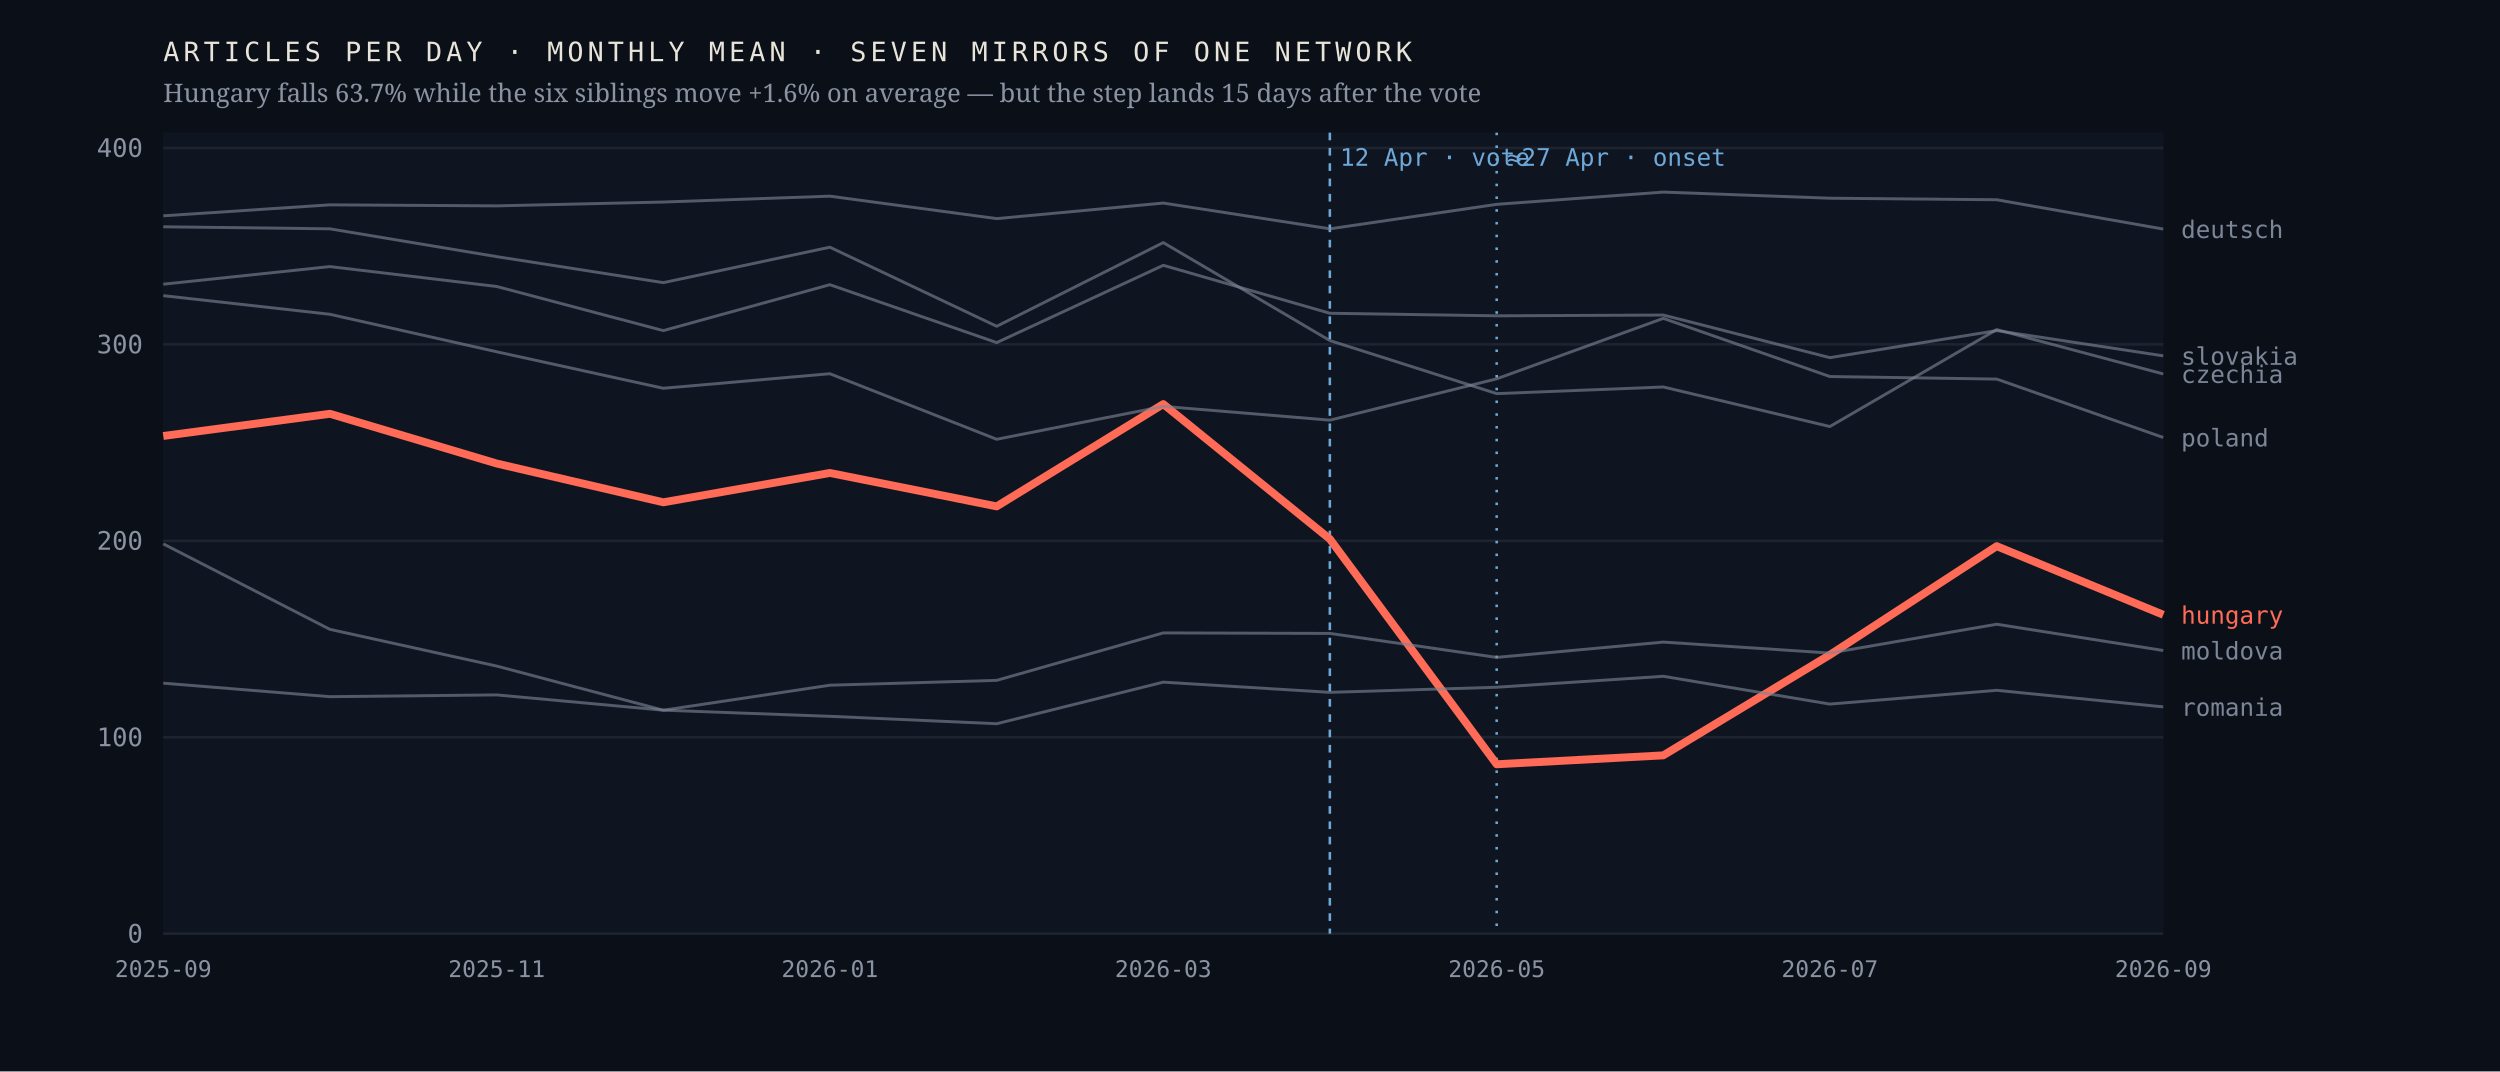
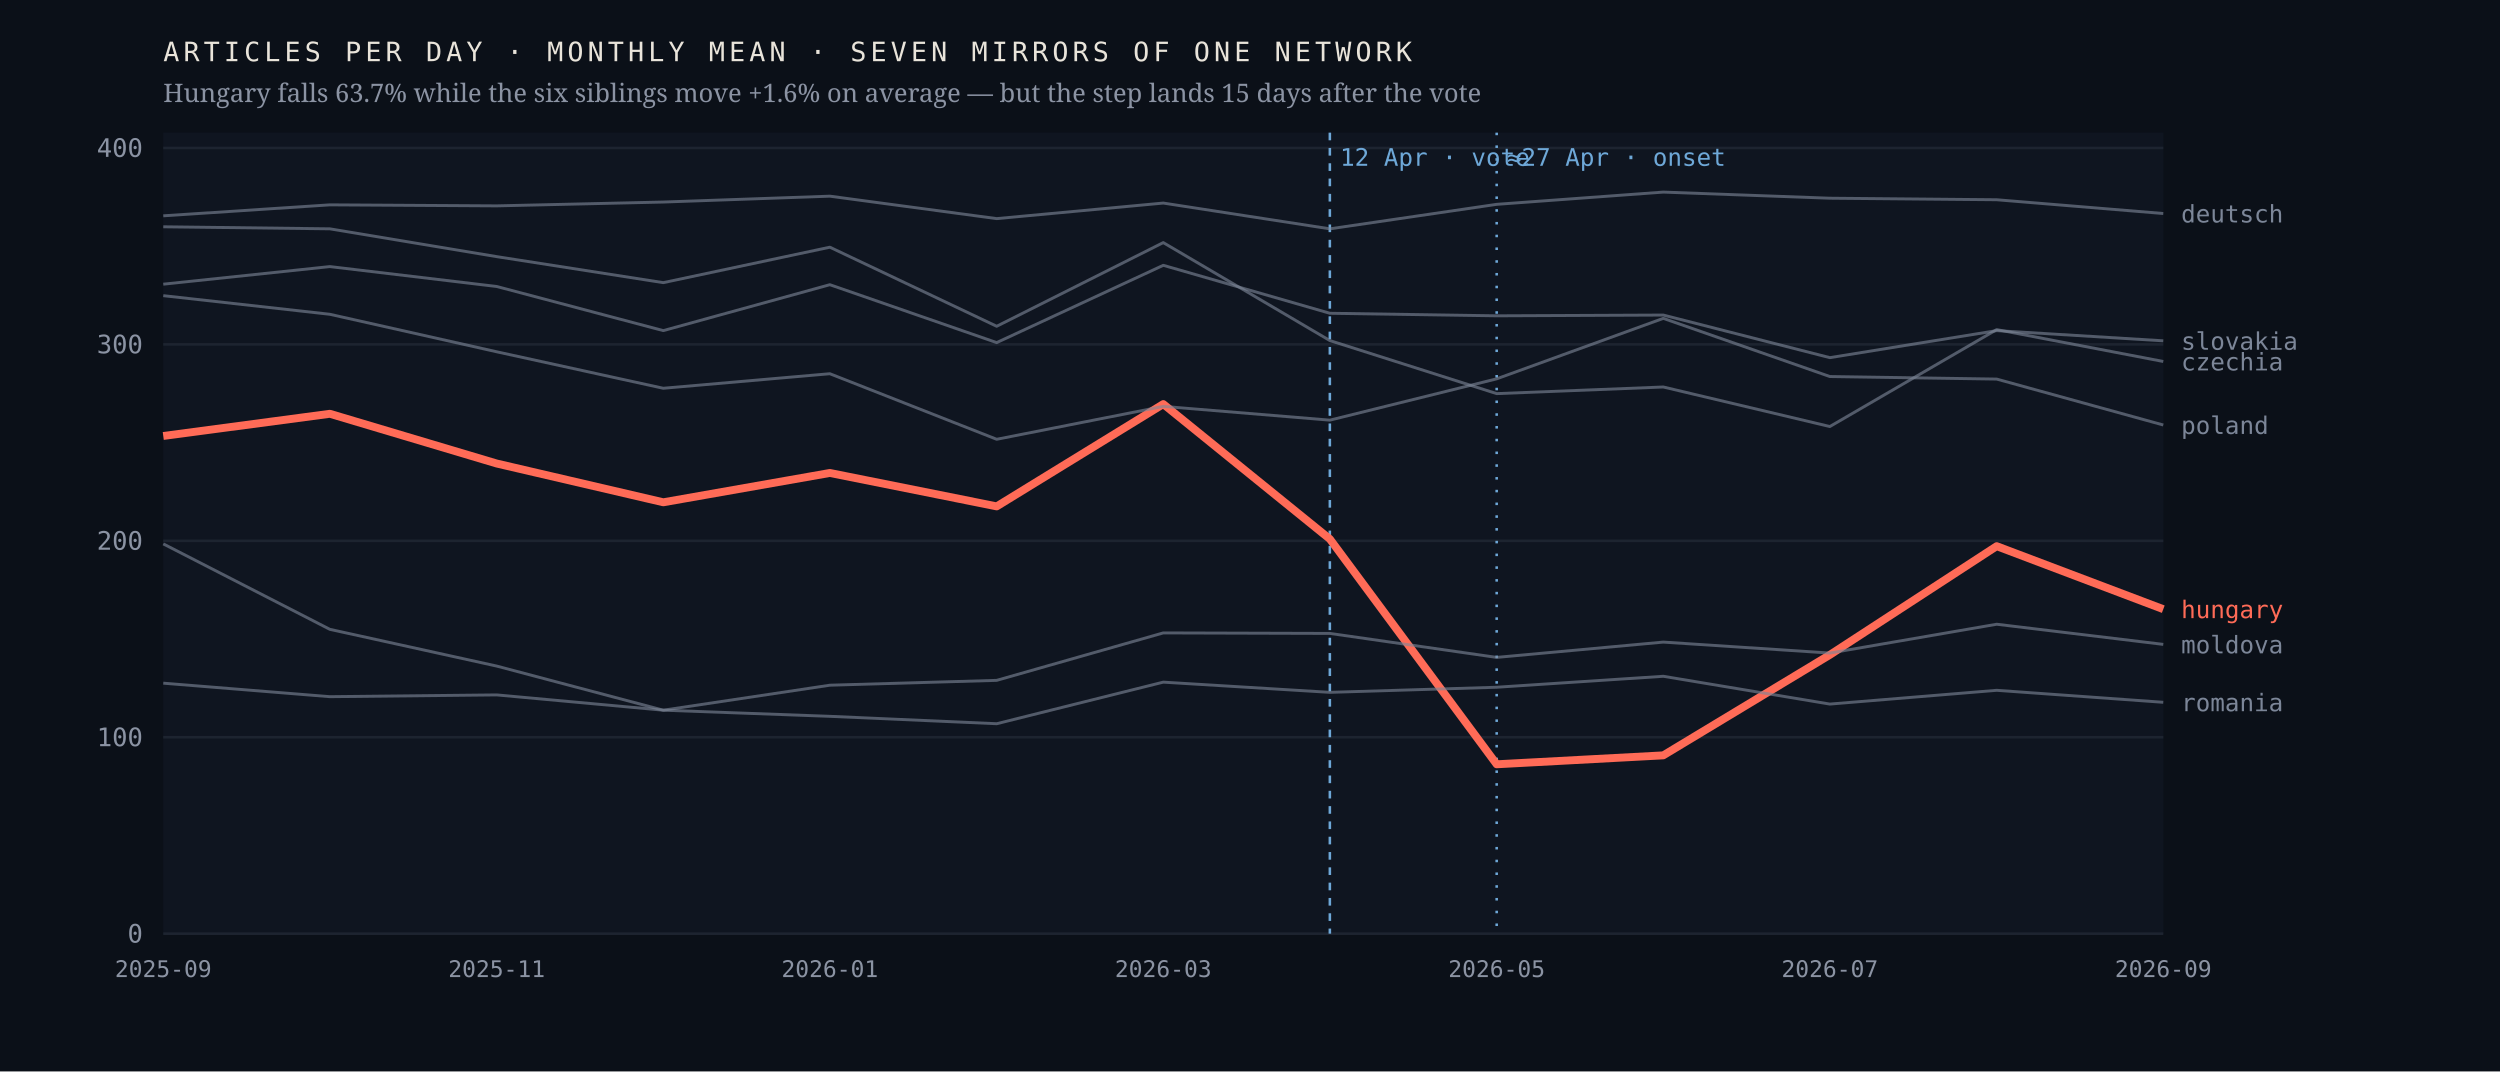
<svg xmlns="http://www.w3.org/2000/svg" viewBox="0 0 980 420" width="980" height="420" role="img" aria-label="Monthly output of seven mirrors of one network; the Hungarian line falls 63.7% after April 2026 while the six others hold roughly flat">
  <rect width="980" height="420" fill="#0b1018" />
  <rect x="64" y="52" width="784" height="314" fill="#0f1520" />
  <line x1="64" y1="366.0" x2="848" y2="366.0" stroke="#1d2430" stroke-width="1" />
  <text x="56.0" y="369.5" font-family="ui-monospace,'IBM Plex Mono',Menlo,monospace" font-size="10" font-weight="400" letter-spacing="0" fill="#8b93a3" text-anchor="end">0</text>
  <line x1="64" y1="289.0" x2="848" y2="289.0" stroke="#1d2430" stroke-width="1" />
  <text x="56.0" y="292.5" font-family="ui-monospace,'IBM Plex Mono',Menlo,monospace" font-size="10" font-weight="400" letter-spacing="0" fill="#8b93a3" text-anchor="end">100</text>
  <line x1="64" y1="212.0" x2="848" y2="212.0" stroke="#1d2430" stroke-width="1" />
  <text x="56.0" y="215.5" font-family="ui-monospace,'IBM Plex Mono',Menlo,monospace" font-size="10" font-weight="400" letter-spacing="0" fill="#8b93a3" text-anchor="end">200</text>
  <line x1="64" y1="135.0" x2="848" y2="135.0" stroke="#1d2430" stroke-width="1" />
  <text x="56.0" y="138.5" font-family="ui-monospace,'IBM Plex Mono',Menlo,monospace" font-size="10" font-weight="400" letter-spacing="0" fill="#8b93a3" text-anchor="end">300</text>
  <line x1="64" y1="58.0" x2="848" y2="58.0" stroke="#1d2430" stroke-width="1" />
  <text x="56.0" y="61.5" font-family="ui-monospace,'IBM Plex Mono',Menlo,monospace" font-size="10" font-weight="400" letter-spacing="0" fill="#8b93a3" text-anchor="end">400</text>
  <line x1="521.3" y1="52" x2="521.3" y2="366" stroke="#6ea8d8" stroke-width="1" stroke-dasharray="3 3" />
  <text x="525.3" y="65.0" font-family="ui-monospace,'IBM Plex Mono',Menlo,monospace" font-size="9.5" font-weight="400" letter-spacing="0" fill="#6ea8d8" text-anchor="start">12 Apr · vote</text>
  <line x1="586.7" y1="52" x2="586.7" y2="366" stroke="#6ea8d8" stroke-width="1" stroke-dasharray="1 4" />
  <text x="590.7" y="65.0" font-family="ui-monospace,'IBM Plex Mono',Menlo,monospace" font-size="9.5" font-weight="400" letter-spacing="0" fill="#6ea8d8" text-anchor="start">≈27 Apr · onset</text>
-   <polyline points="64.0,170.9 129.3,162.2 194.7,181.7 260.0,196.9 325.3,185.4 390.7,198.5 456.0,158.4 521.3,211.3 586.7,299.6 652.0,296.1 717.3,256.7 782.7,214.1 848.0,241.0" fill="none" stroke="#ff6b57" stroke-width="3.1" stroke-opacity="1" stroke-linejoin="round" />
-   <text x="855.0" y="244.5" font-family="ui-monospace,'IBM Plex Mono',Menlo,monospace" font-size="9.5" font-weight="500" letter-spacing="0" fill="#ff6b57" text-anchor="start">hungary</text>
-   <polyline points="64.0,88.9 129.3,89.7 194.7,100.6 260.0,110.8 325.3,96.9 390.7,127.9 456.0,95.1 521.3,133.5 586.7,154.3 652.0,151.7 717.3,167.2 782.7,129.2 848.0,146.6" fill="none" stroke="#7c8698" stroke-width="1.15" stroke-opacity="0.62" stroke-linejoin="round" />
-   <text x="855.0" y="150.1" font-family="ui-monospace,'IBM Plex Mono',Menlo,monospace" font-size="9.5" font-weight="400" letter-spacing="0" fill="#7c8698" text-anchor="start">czechia</text>
-   <polyline points="64.0,84.6 129.3,80.3 194.7,80.7 260.0,79.2 325.3,76.9 390.7,85.7 456.0,79.6 521.3,89.7 586.7,80.1 652.0,75.3 717.3,77.7 782.7,78.3 848.0,89.8" fill="none" stroke="#7c8698" stroke-width="1.15" stroke-opacity="0.62" stroke-linejoin="round" />
-   <text x="855.0" y="93.3" font-family="ui-monospace,'IBM Plex Mono',Menlo,monospace" font-size="9.5" font-weight="400" letter-spacing="0" fill="#7c8698" text-anchor="start">deutsch</text>
-   <polyline points="64.0,213.2 129.3,246.7 194.7,261.1 260.0,278.4 325.3,268.6 390.7,266.7 456.0,248.1 521.3,248.3 586.7,257.7 652.0,251.7 717.3,256.0 782.7,244.7 848.0,255.0" fill="none" stroke="#7c8698" stroke-width="1.15" stroke-opacity="0.62" stroke-linejoin="round" />
-   <text x="855.0" y="258.5" font-family="ui-monospace,'IBM Plex Mono',Menlo,monospace" font-size="9.5" font-weight="400" letter-spacing="0" fill="#7c8698" text-anchor="start">moldova</text>
-   <polyline points="64.0,115.9 129.3,123.2 194.7,137.9 260.0,152.2 325.3,146.5 390.7,172.2 456.0,159.3 521.3,164.7 586.7,148.5 652.0,124.8 717.3,147.6 782.7,148.6 848.0,171.5" fill="none" stroke="#7c8698" stroke-width="1.15" stroke-opacity="0.62" stroke-linejoin="round" />
-   <text x="855.0" y="175.0" font-family="ui-monospace,'IBM Plex Mono',Menlo,monospace" font-size="9.5" font-weight="400" letter-spacing="0" fill="#7c8698" text-anchor="start">poland</text>
-   <polyline points="64.0,267.8 129.3,273.1 194.7,272.4 260.0,278.4 325.3,280.8 390.7,283.7 456.0,267.4 521.3,271.4 586.7,269.4 652.0,265.1 717.3,276.0 782.7,270.6 848.0,277.1" fill="none" stroke="#7c8698" stroke-width="1.15" stroke-opacity="0.62" stroke-linejoin="round" />
-   <text x="855.0" y="280.6" font-family="ui-monospace,'IBM Plex Mono',Menlo,monospace" font-size="9.5" font-weight="400" letter-spacing="0" fill="#7c8698" text-anchor="start">romania</text>
-   <polyline points="64.0,111.4 129.3,104.5 194.7,112.3 260.0,129.6 325.3,111.6 390.7,134.3 456.0,104.0 521.3,122.8 586.7,123.8 652.0,123.5 717.3,140.2 782.7,129.6 848.0,139.5" fill="none" stroke="#7c8698" stroke-width="1.15" stroke-opacity="0.62" stroke-linejoin="round" />
-   <text x="855.0" y="143.0" font-family="ui-monospace,'IBM Plex Mono',Menlo,monospace" font-size="9.5" font-weight="400" letter-spacing="0" fill="#7c8698" text-anchor="start">slovakia</text>
+   <polyline points="64.0,170.9 129.3,162.2 194.7,181.7 260.0,196.9 325.3,185.4 390.7,198.5 456.0,158.4 521.3,211.3 586.7,299.6 652.0,296.1 717.3,256.7 782.7,214.1 848.0,238.8" fill="none" stroke="#ff6b57" stroke-width="3.1" stroke-opacity="1" stroke-linejoin="round" />
+   <text x="855.0" y="242.3" font-family="ui-monospace,'IBM Plex Mono',Menlo,monospace" font-size="9.5" font-weight="500" letter-spacing="0" fill="#ff6b57" text-anchor="start">hungary</text>
+   <polyline points="64.0,88.9 129.3,89.7 194.7,100.6 260.0,110.8 325.3,96.9 390.7,127.9 456.0,95.1 521.3,133.5 586.7,154.3 652.0,151.7 717.3,167.2 782.7,129.2 848.0,141.7" fill="none" stroke="#7c8698" stroke-width="1.15" stroke-opacity="0.62" stroke-linejoin="round" />
+   <text x="855.0" y="145.2" font-family="ui-monospace,'IBM Plex Mono',Menlo,monospace" font-size="9.5" font-weight="400" letter-spacing="0" fill="#7c8698" text-anchor="start">czechia</text>
+   <polyline points="64.0,84.6 129.3,80.3 194.7,80.7 260.0,79.2 325.3,76.9 390.7,85.7 456.0,79.6 521.3,89.7 586.7,80.1 652.0,75.3 717.3,77.7 782.7,78.3 848.0,83.7" fill="none" stroke="#7c8698" stroke-width="1.15" stroke-opacity="0.62" stroke-linejoin="round" />
+   <text x="855.0" y="87.2" font-family="ui-monospace,'IBM Plex Mono',Menlo,monospace" font-size="9.5" font-weight="400" letter-spacing="0" fill="#7c8698" text-anchor="start">deutsch</text>
+   <polyline points="64.0,213.2 129.3,246.7 194.7,261.1 260.0,278.4 325.3,268.6 390.7,266.7 456.0,248.1 521.3,248.3 586.7,257.7 652.0,251.7 717.3,256.0 782.7,244.7 848.0,252.6" fill="none" stroke="#7c8698" stroke-width="1.15" stroke-opacity="0.62" stroke-linejoin="round" />
+   <text x="855.0" y="256.1" font-family="ui-monospace,'IBM Plex Mono',Menlo,monospace" font-size="9.5" font-weight="400" letter-spacing="0" fill="#7c8698" text-anchor="start">moldova</text>
+   <polyline points="64.0,115.9 129.3,123.2 194.7,137.9 260.0,152.2 325.3,146.5 390.7,172.2 456.0,159.3 521.3,164.7 586.7,148.5 652.0,124.8 717.3,147.6 782.7,148.6 848.0,166.6" fill="none" stroke="#7c8698" stroke-width="1.15" stroke-opacity="0.62" stroke-linejoin="round" />
+   <text x="855.0" y="170.1" font-family="ui-monospace,'IBM Plex Mono',Menlo,monospace" font-size="9.5" font-weight="400" letter-spacing="0" fill="#7c8698" text-anchor="start">poland</text>
+   <polyline points="64.0,267.8 129.3,273.1 194.7,272.4 260.0,278.4 325.3,280.8 390.7,283.7 456.0,267.4 521.3,271.4 586.7,269.4 652.0,265.1 717.3,276.0 782.7,270.6 848.0,275.3" fill="none" stroke="#7c8698" stroke-width="1.15" stroke-opacity="0.62" stroke-linejoin="round" />
+   <text x="855.0" y="278.8" font-family="ui-monospace,'IBM Plex Mono',Menlo,monospace" font-size="9.5" font-weight="400" letter-spacing="0" fill="#7c8698" text-anchor="start">romania</text>
+   <polyline points="64.0,111.4 129.3,104.5 194.7,112.3 260.0,129.6 325.3,111.6 390.7,134.3 456.0,104.0 521.3,122.8 586.7,123.8 652.0,123.5 717.3,140.2 782.7,129.6 848.0,133.6" fill="none" stroke="#7c8698" stroke-width="1.15" stroke-opacity="0.62" stroke-linejoin="round" />
+   <text x="855.0" y="137.1" font-family="ui-monospace,'IBM Plex Mono',Menlo,monospace" font-size="9.5" font-weight="400" letter-spacing="0" fill="#7c8698" text-anchor="start">slovakia</text>
  <text x="64.0" y="383.0" font-family="ui-monospace,'IBM Plex Mono',Menlo,monospace" font-size="9" font-weight="400" letter-spacing="0" fill="#8b93a3" text-anchor="middle">2025-09</text>
  <text x="194.7" y="383.0" font-family="ui-monospace,'IBM Plex Mono',Menlo,monospace" font-size="9" font-weight="400" letter-spacing="0" fill="#8b93a3" text-anchor="middle">2025-11</text>
  <text x="325.3" y="383.0" font-family="ui-monospace,'IBM Plex Mono',Menlo,monospace" font-size="9" font-weight="400" letter-spacing="0" fill="#8b93a3" text-anchor="middle">2026-01</text>
  <text x="456.0" y="383.0" font-family="ui-monospace,'IBM Plex Mono',Menlo,monospace" font-size="9" font-weight="400" letter-spacing="0" fill="#8b93a3" text-anchor="middle">2026-03</text>
  <text x="586.7" y="383.0" font-family="ui-monospace,'IBM Plex Mono',Menlo,monospace" font-size="9" font-weight="400" letter-spacing="0" fill="#8b93a3" text-anchor="middle">2026-05</text>
  <text x="717.3" y="383.0" font-family="ui-monospace,'IBM Plex Mono',Menlo,monospace" font-size="9" font-weight="400" letter-spacing="0" fill="#8b93a3" text-anchor="middle">2026-07</text>
  <text x="848.0" y="383.0" font-family="ui-monospace,'IBM Plex Mono',Menlo,monospace" font-size="9" font-weight="400" letter-spacing="0" fill="#8b93a3" text-anchor="middle">2026-09</text>
  <text x="64.0" y="24.0" font-family="ui-monospace,'IBM Plex Mono',Menlo,monospace" font-size="10.5" font-weight="400" letter-spacing="1.6" fill="#e9e4da" text-anchor="start">ARTICLES PER DAY · MONTHLY MEAN · SEVEN MIRRORS OF ONE NETWORK</text>
  <text x="64.0" y="40.0" font-family="'Newsreader',Georgia,serif" font-size="10" font-weight="400" letter-spacing="0" fill="#8b93a3" text-anchor="start">Hungary falls 63.7% while the six siblings move +1.6% on average — but the step lands 15 days after the vote</text>
</svg>
